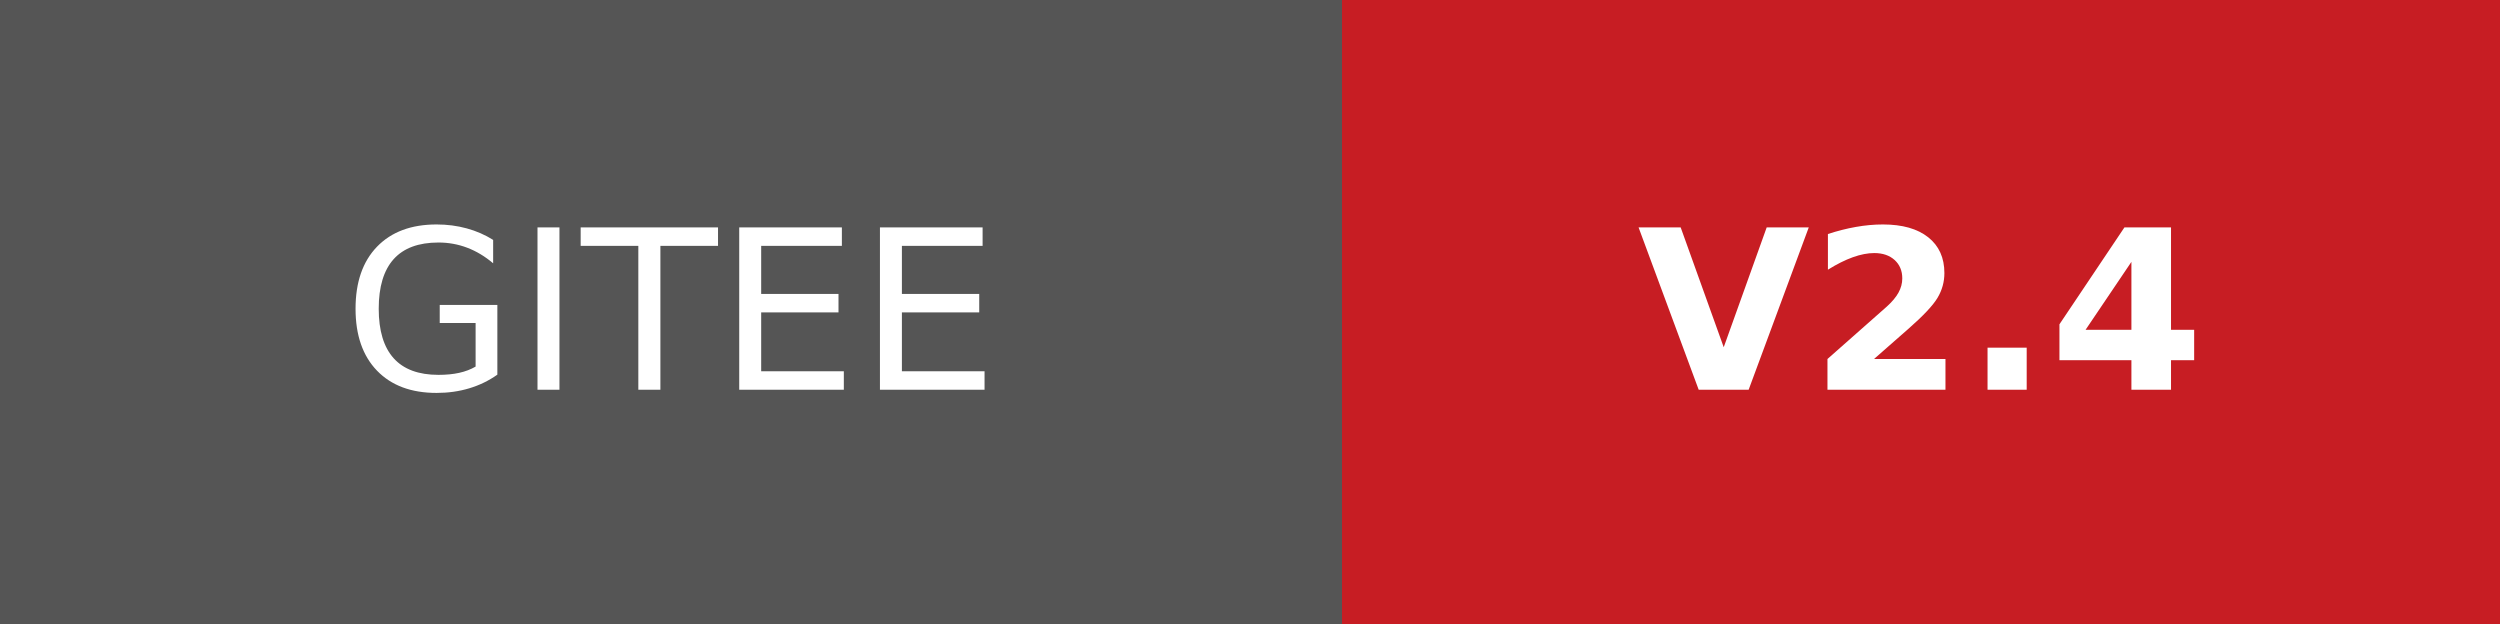
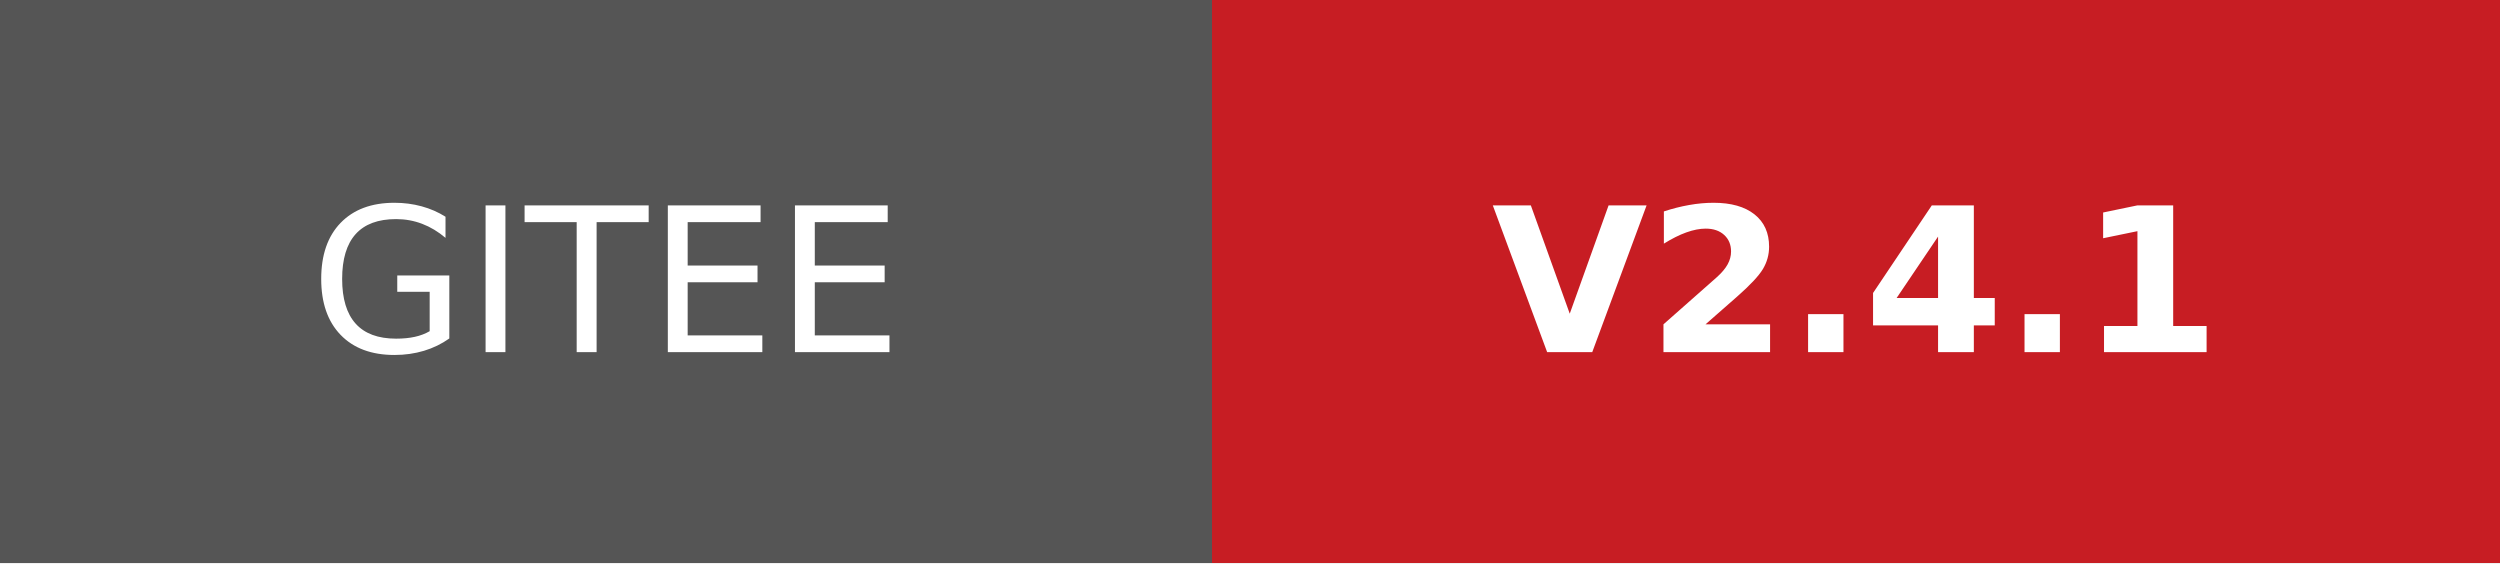
- <svg xmlns="http://www.w3.org/2000/svg" width="112.25" height="28" role="img" aria-label="GITEE: V2.4">
+ <svg xmlns="http://www.w3.org/2000/svg" width="124.25" height="28" role="img" aria-label="GITEE: V2.4.1">
  <g shape-rendering="crispEdges">
    <rect width="60.25" height="28" fill="#555" />
-     <rect x="60.25" width="52" height="28" fill="#c71d23" />
+     <rect x="60.25" width="64" height="28" fill="#c71d23" />
  </g>
  <g fill="#fff" text-anchor="middle" font-family="Verdana,Geneva,DejaVu Sans,sans-serif" text-rendering="geometricPrecision" font-size="100">
    <text transform="scale(.1)" x="301.25" y="175" textLength="362.5">GITEE</text>
-     <text transform="scale(.1)" x="862.5" y="175" textLength="240" font-weight="bold">V2.4</text>
+     <text transform="scale(.1)" x="922.5" y="175" textLength="360" font-weight="bold">V2.4.1</text>
  </g>
</svg>
